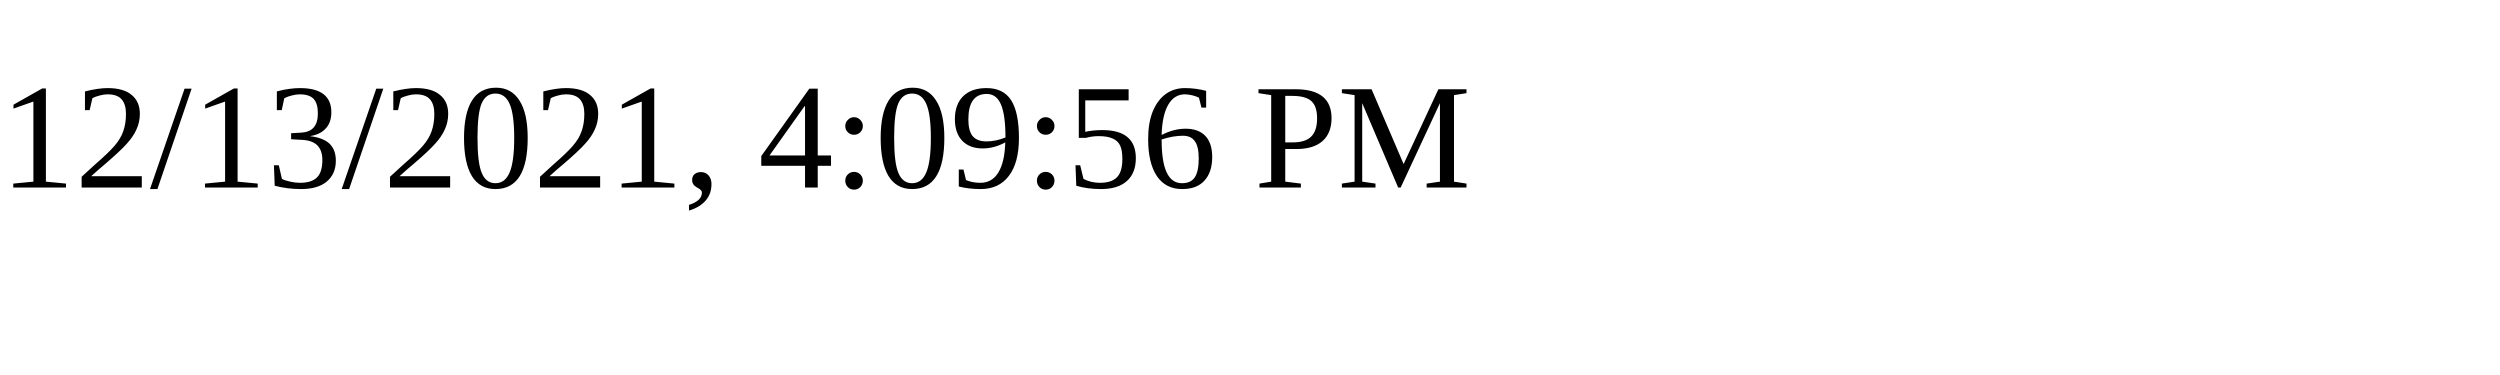
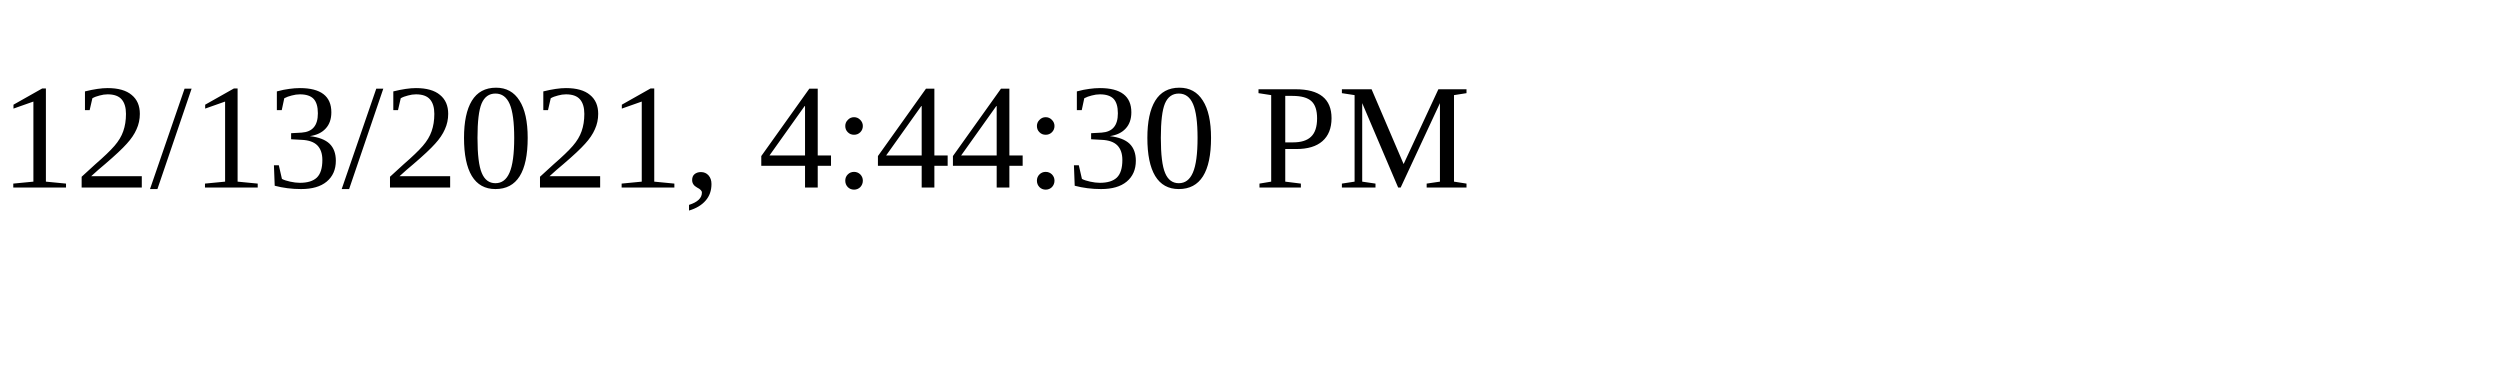
<svg xmlns="http://www.w3.org/2000/svg" height="30" width="200">
-   <text x="0" y="15">12/13/2021, 4:09:56 PM</text>
+   <text x="0" y="15">12/13/2021, 4:44:30 PM</text>
</svg>
